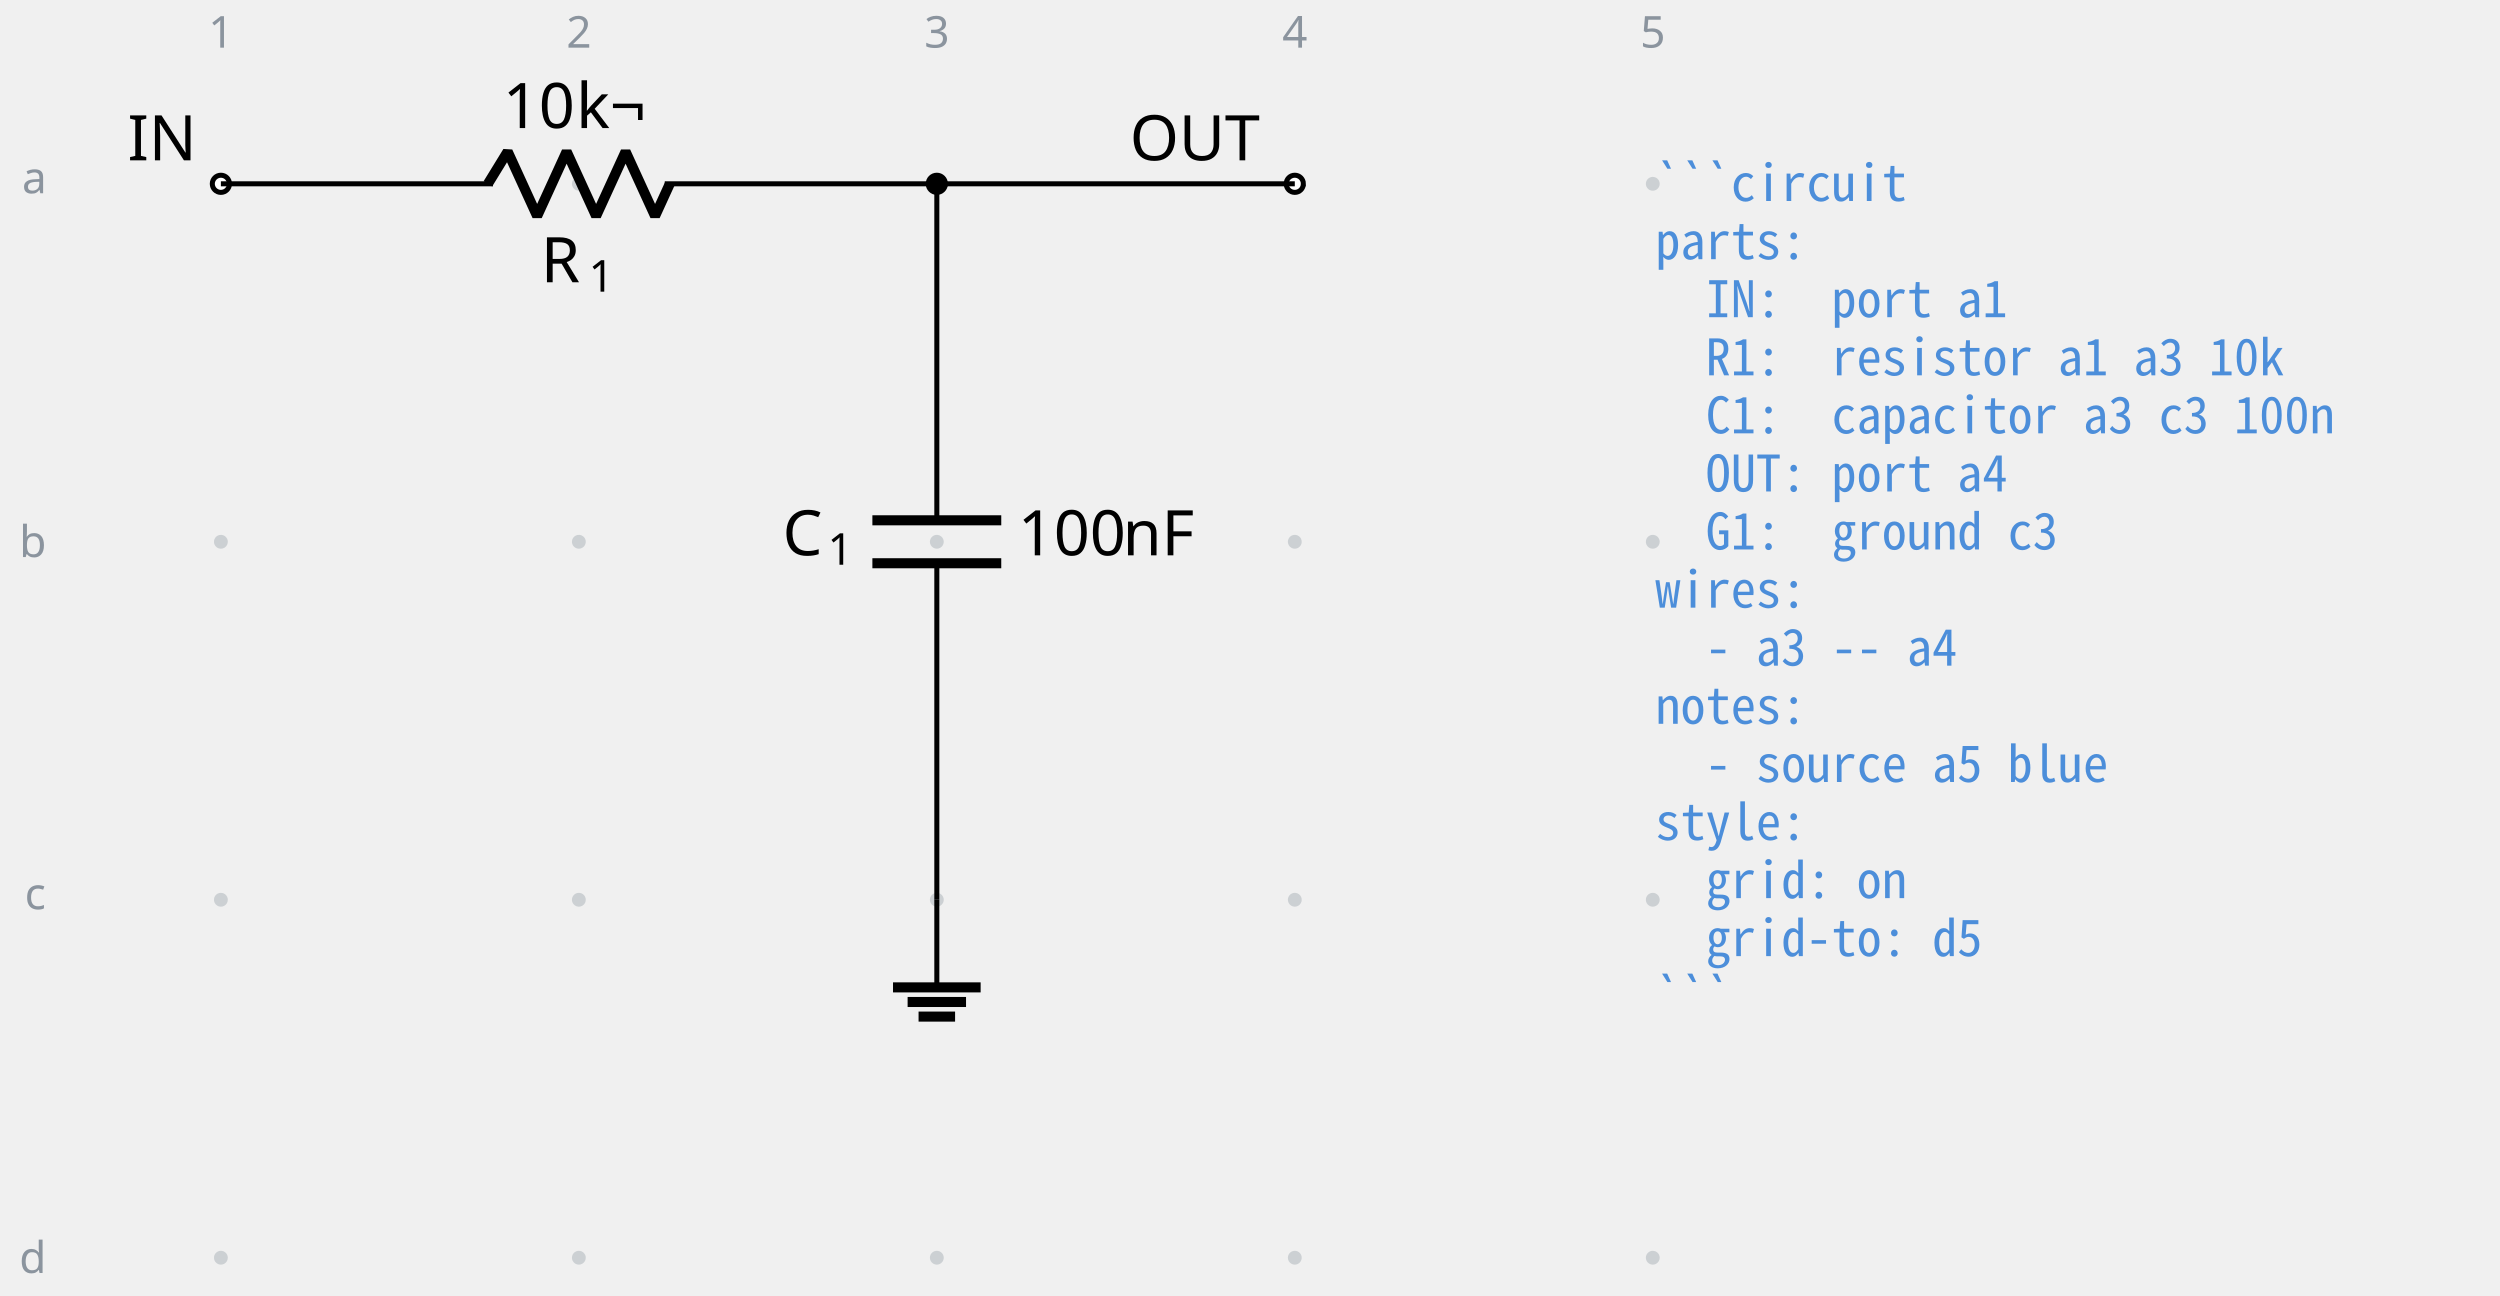
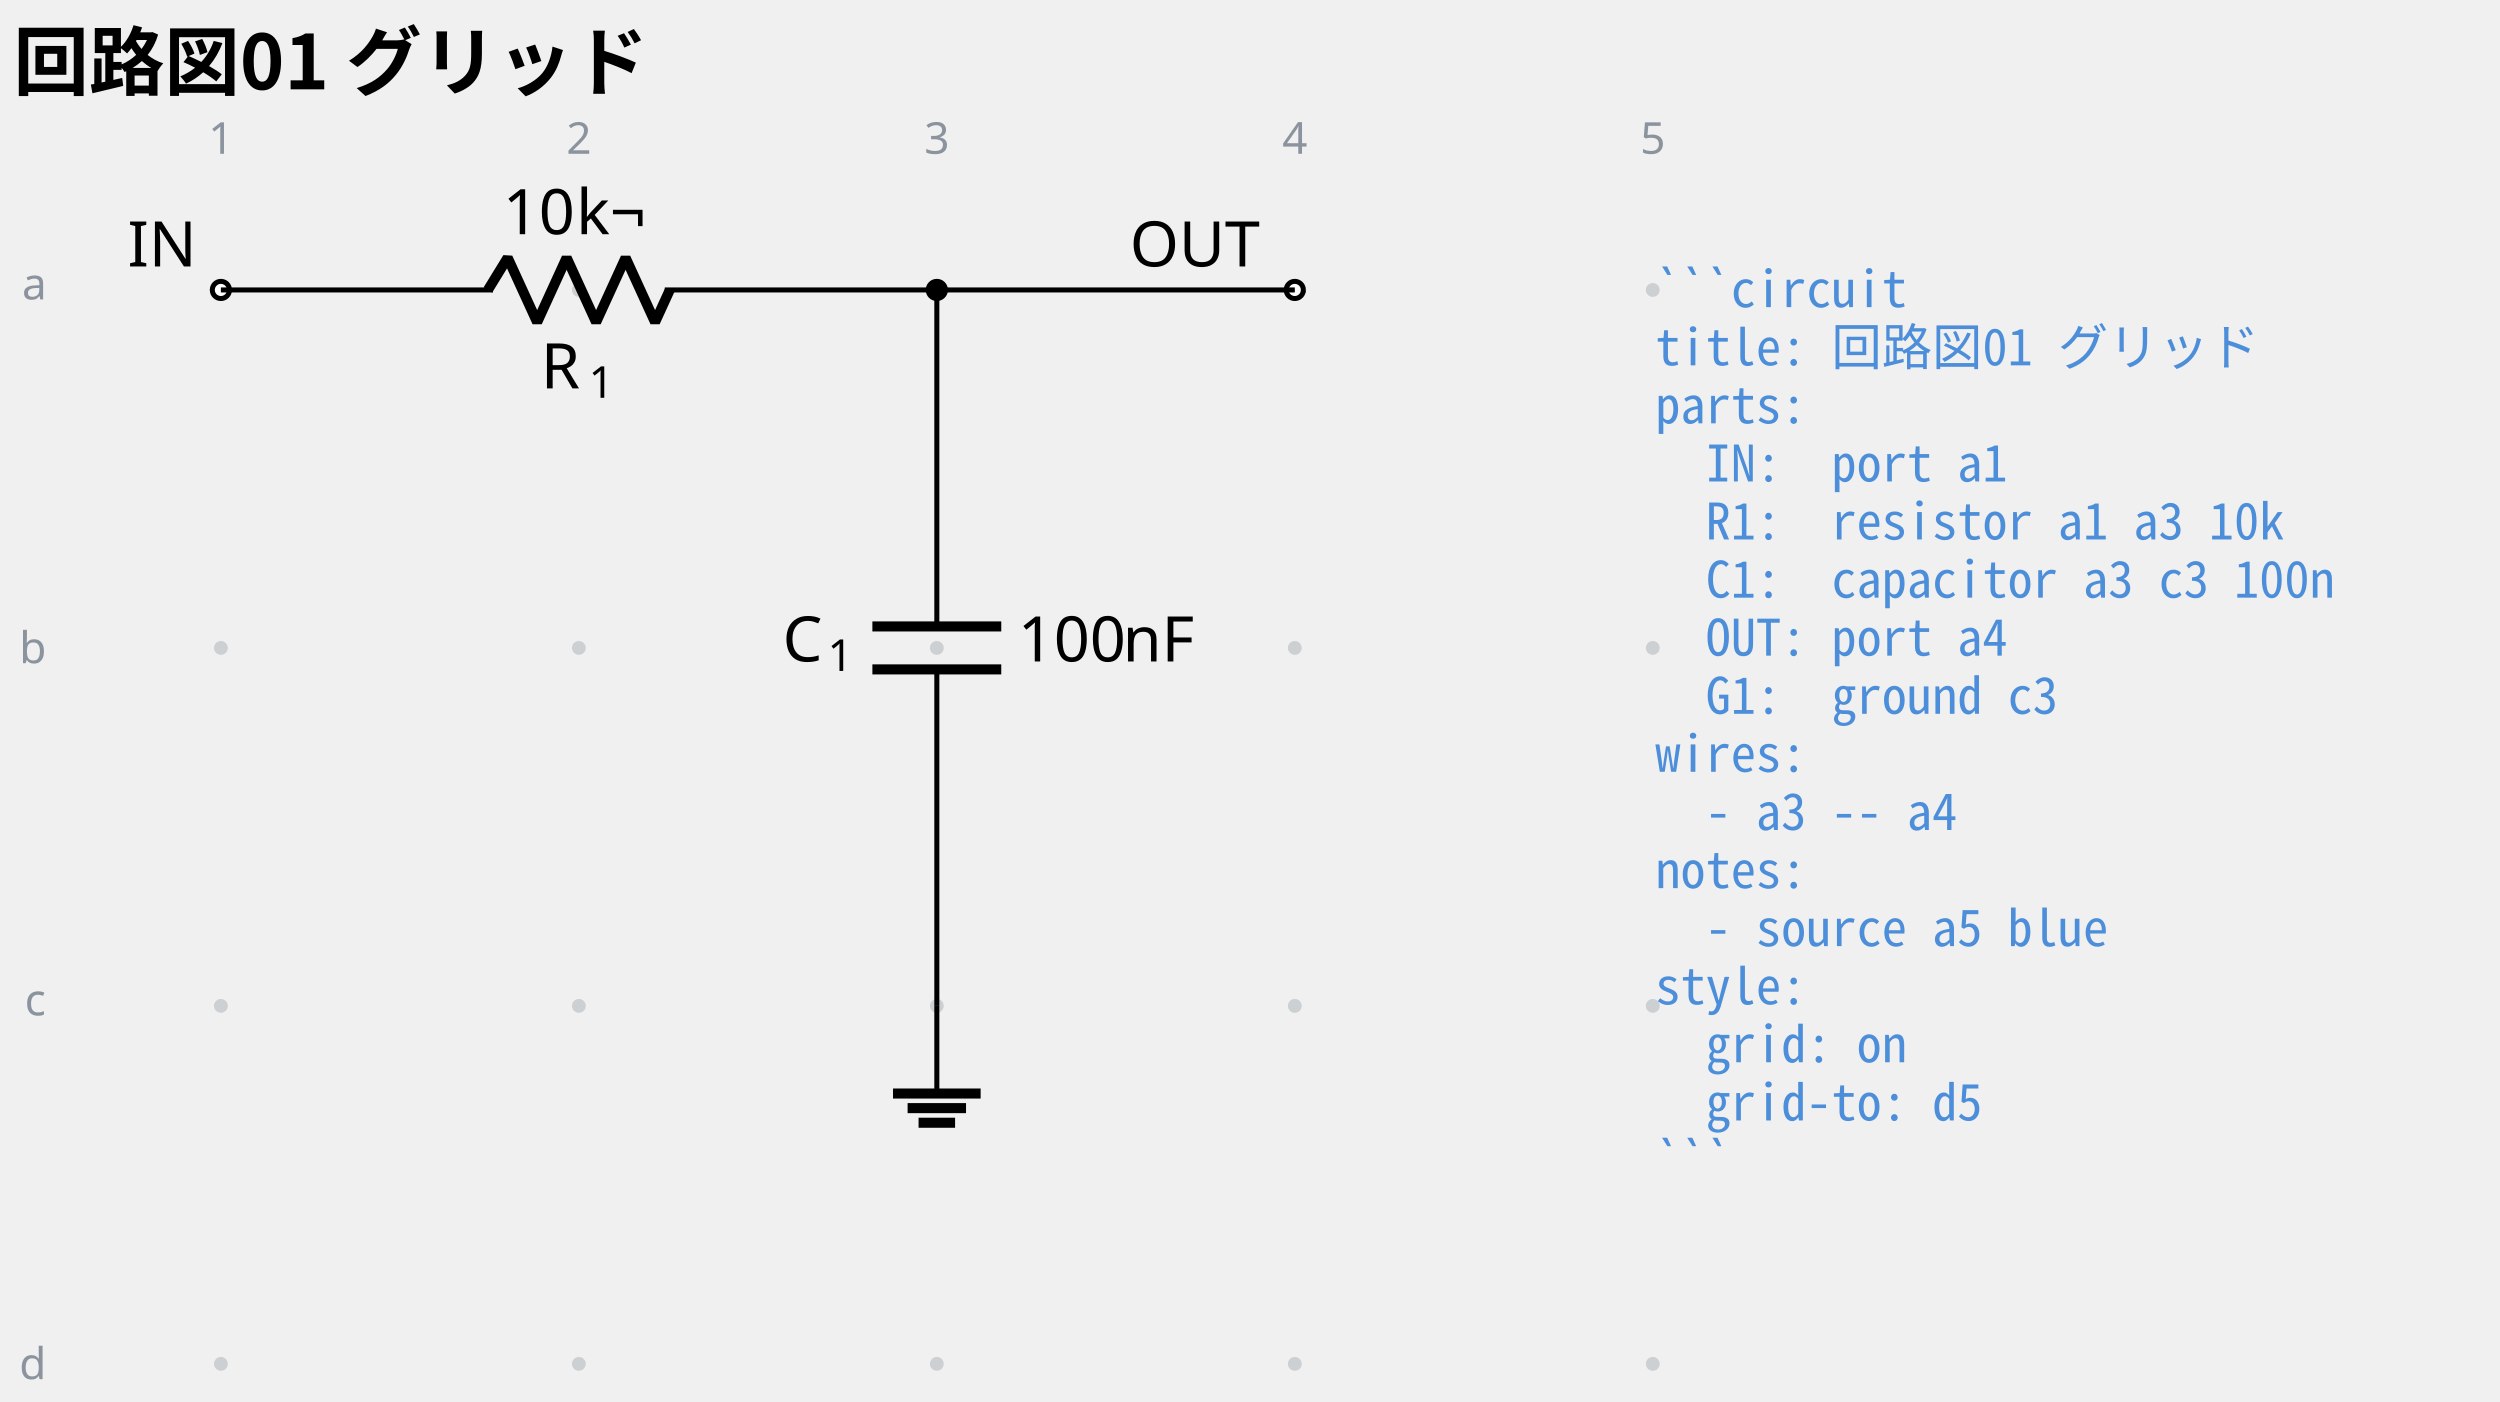
- <svg xmlns="http://www.w3.org/2000/svg" data-circuit-fence="0.1.0" fill="currentColor" width="529.887" height="274.625" viewBox="-72 -72 397.416 205.969">
+ <svg xmlns="http://www.w3.org/2000/svg" data-circuit-fence="0.1.0" fill="currentColor" width="529.887" height="297.122" viewBox="-72 -72 397.416 222.841">
  <g stroke="currentColor" stroke-miterlimit="10" stroke-width=".8">
-     <path fill="#8b949e" fill-opacity=".35" stroke="none" stroke-opacity=".35" d="M-35.787-42.781a1.1 1.1 0 1 0-2.2 0 1.1 1.1 0 0 0 2.2 0M-35.787 14.124a1.1 1.1 0 1 0-2.2 0 1.1 1.1 0 0 0 2.2 0M-35.787 71.03a1.1 1.1 0 1 0-2.2 0 1.1 1.1 0 0 0 2.2 0M-35.787 127.935a1.1 1.1 0 1 0-2.2 0 1.1 1.1 0 0 0 2.2 0M21.118-42.781a1.1 1.1 0 1 0-2.2 0 1.1 1.1 0 0 0 2.2 0M21.118 14.124a1.1 1.1 0 1 0-2.2 0 1.1 1.1 0 0 0 2.2 0M21.118 71.03a1.1 1.1 0 1 0-2.2 0 1.1 1.1 0 0 0 2.2 0M21.118 127.935a1.1 1.1 0 1 0-2.2 0 1.1 1.1 0 0 0 2.2 0M78.024-42.781a1.1 1.1 0 1 0-2.2 0 1.1 1.1 0 0 0 2.2 0M78.024 14.124a1.1 1.1 0 1 0-2.2 0 1.1 1.1 0 0 0 2.2 0M78.024 71.03a1.1 1.1 0 1 0-2.2 0 1.1 1.1 0 0 0 2.2 0M78.024 127.935a1.1 1.1 0 1 0-2.2 0 1.1 1.1 0 0 0 2.2 0M134.93-42.781a1.1 1.1 0 1 0-2.2 0 1.1 1.1 0 0 0 2.2 0M134.93 14.124a1.1 1.1 0 1 0-2.2 0 1.1 1.1 0 0 0 2.2 0M134.93 71.03a1.1 1.1 0 1 0-2.2 0 1.1 1.1 0 0 0 2.2 0M134.93 127.935a1.1 1.1 0 1 0-2.2 0 1.1 1.1 0 0 0 2.2 0M191.835-42.781a1.1 1.1 0 1 0-2.2 0 1.1 1.1 0 0 0 2.2 0M191.835 14.124a1.1 1.1 0 1 0-2.2 0 1.1 1.1 0 0 0 2.2 0M191.835 71.03a1.1 1.1 0 1 0-2.2 0 1.1 1.1 0 0 0 2.2 0M191.835 127.935a1.1 1.1 0 1 0-2.2 0 1.1 1.1 0 0 0 2.2 0m-1.1 0" />
+     <path fill="#8b949e" fill-opacity=".35" stroke="none" stroke-opacity=".35" d="M-35.787-25.909a1.1 1.1 0 1 0-2.2 0 1.1 1.1 0 0 0 2.2 0M-35.787 30.997a1.1 1.1 0 1 0-2.2 0 1.1 1.1 0 0 0 2.2 0M-35.787 87.902a1.1 1.1 0 1 0-2.2 0 1.1 1.1 0 0 0 2.2 0M-35.787 144.808a1.1 1.1 0 1 0-2.2 0 1.1 1.1 0 0 0 2.2 0M21.118-25.909a1.1 1.1 0 1 0-2.2 0 1.1 1.1 0 0 0 2.2 0M21.118 30.997a1.1 1.1 0 1 0-2.2 0 1.1 1.1 0 0 0 2.2 0M21.118 87.902a1.1 1.1 0 1 0-2.2 0 1.1 1.1 0 0 0 2.2 0M21.118 144.808a1.1 1.1 0 1 0-2.2 0 1.1 1.1 0 0 0 2.2 0M78.024-25.909a1.1 1.1 0 1 0-2.2 0 1.1 1.1 0 0 0 2.2 0M78.024 30.997a1.1 1.1 0 1 0-2.2 0 1.1 1.1 0 0 0 2.2 0M78.024 87.902a1.1 1.1 0 1 0-2.2 0 1.1 1.1 0 0 0 2.2 0M78.024 144.808a1.1 1.1 0 1 0-2.2 0 1.1 1.1 0 0 0 2.2 0M134.93-25.909a1.1 1.1 0 1 0-2.2 0 1.1 1.1 0 0 0 2.2 0M134.93 30.997a1.1 1.1 0 1 0-2.2 0 1.1 1.1 0 0 0 2.2 0M134.93 87.902a1.1 1.1 0 1 0-2.2 0 1.1 1.1 0 0 0 2.2 0M134.93 144.808a1.1 1.1 0 1 0-2.2 0 1.1 1.1 0 0 0 2.2 0M191.835-25.909a1.1 1.1 0 1 0-2.2 0 1.1 1.1 0 0 0 2.2 0M191.835 30.997a1.1 1.1 0 1 0-2.2 0 1.1 1.1 0 0 0 2.2 0M191.835 87.902a1.1 1.1 0 1 0-2.2 0 1.1 1.1 0 0 0 2.2 0M191.835 144.808a1.1 1.1 0 1 0-2.2 0 1.1 1.1 0 0 0 2.2 0m-1.1 0" />
    <g fill="#8b949e" stroke="#8b949e">
-       <text x="-36.887" y="-42.781" fill="#8b949e" stroke="none" font-family="cmr7" font-size="7" transform="translate(-1.993 -21.645)">1</text>
+       <text x="-36.887" y="-25.909" fill="#8b949e" stroke="none" font-family="cmr7" font-size="7" transform="translate(-1.993 -21.645)">1</text>
    </g>
    <g fill="#8b949e" stroke="#8b949e">
-       <text x="-36.887" y="-42.781" fill="#8b949e" stroke="none" font-family="cmr7" font-size="7" transform="translate(54.912 -21.645)">2</text>
+       <text x="-36.887" y="-25.909" fill="#8b949e" stroke="none" font-family="cmr7" font-size="7" transform="translate(54.912 -21.645)">2</text>
    </g>
    <g fill="#8b949e" stroke="#8b949e">
-       <text x="-36.887" y="-42.781" fill="#8b949e" stroke="none" font-family="cmr7" font-size="7" transform="translate(111.818 -21.645)">3</text>
+       <text x="-36.887" y="-25.909" fill="#8b949e" stroke="none" font-family="cmr7" font-size="7" transform="translate(111.818 -21.645)">3</text>
    </g>
    <g fill="#8b949e" stroke="#8b949e">
-       <text x="-36.887" y="-42.781" fill="#8b949e" stroke="none" font-family="cmr7" font-size="7" transform="translate(168.723 -21.645)">4</text>
+       <text x="-36.887" y="-25.909" fill="#8b949e" stroke="none" font-family="cmr7" font-size="7" transform="translate(168.723 -21.645)">4</text>
    </g>
    <g fill="#8b949e" stroke="#8b949e">
-       <text x="-36.887" y="-42.781" fill="#8b949e" stroke="none" font-family="cmr7" font-size="7" transform="translate(225.629 -21.645)">5</text>
+       <text x="-36.887" y="-25.909" fill="#8b949e" stroke="none" font-family="cmr7" font-size="7" transform="translate(225.629 -21.645)">5</text>
    </g>
    <g fill="#8b949e" stroke="#8b949e">
-       <text x="-36.887" y="-42.781" fill="#8b949e" stroke="none" font-family="cmr7" font-size="7" transform="translate(-31.62 1.507)">a</text>
+       <text x="-36.887" y="-25.909" fill="#8b949e" stroke="none" font-family="cmr7" font-size="7" transform="translate(-31.62 1.507)">a</text>
    </g>
    <g fill="#8b949e" stroke="#8b949e">
-       <text x="-36.887" y="-42.781" fill="#8b949e" stroke="none" font-family="cmr7" font-size="7" transform="translate(-32.05 59.336)">b</text>
+       <text x="-36.887" y="-25.909" fill="#8b949e" stroke="none" font-family="cmr7" font-size="7" transform="translate(-32.05 59.336)">b</text>
    </g>
    <g fill="#8b949e" stroke="#8b949e">
-       <text x="-36.887" y="-42.781" fill="#8b949e" stroke="none" font-family="cmr7" font-size="7" transform="translate(-31.189 115.318)">c</text>
+       <text x="-36.887" y="-25.909" fill="#8b949e" stroke="none" font-family="cmr7" font-size="7" transform="translate(-31.189 115.318)">c</text>
    </g>
    <g fill="#8b949e" stroke="#8b949e">
-       <text x="-36.887" y="-42.781" fill="#8b949e" stroke="none" font-family="cmr7" font-size="7" transform="translate(-32.05 173.147)">d</text>
+       <text x="-36.887" y="-25.909" fill="#8b949e" stroke="none" font-family="cmr7" font-size="7" transform="translate(-32.05 173.147)">d</text>
    </g>
    <g fill="#ffffff">
-       <path d="M-35.522-42.781a1.365 1.365 0 1 0-2.73 0 1.365 1.365 0 0 0 2.73 0Zm-1.365 0" />
+       <path d="M-35.522-25.909a1.365 1.365 0 1 0-2.73 0 1.365 1.365 0 0 0 2.73 0Zm-1.365 0" />
    </g>
-     <text x="-36.887" y="-42.781" stroke="none" font-family="cmr10" font-size="10" transform="translate(-14.844 -3.733)">IN</text>
-     <path fill="none" d="M-36.887-42.781h.4m-.4 0H6.36m27.315 0h43.248m-.4 0h.4" />
+     <text x="-36.887" y="-25.909" stroke="none" font-family="cmr10" font-size="10" transform="translate(-14.844 -3.733)">IN</text>
+     <path fill="none" d="M-36.887-25.909h.4m-.4 0H6.36m27.315 0h43.248m-.4 0h.4" />
    <g stroke-linejoin="bevel" stroke-width="1.6">
-       <path fill="none" d="m5.561-42.781 3.143-5.122L13.39-37.66l4.685-10.243 4.686 10.243 4.686-10.243 4.686 10.243 2.343-5.121" />
+       <path fill="none" d="m5.561-25.909 3.143-5.121 4.686 10.243 4.685-10.243 4.686 10.243 4.686-10.243 4.686 10.243 2.343-5.122" />
    </g>
    <g stroke="none">
-       <text x="-36.887" y="-42.781" font-family="cmmi10" font-size="10" transform="translate(50.866 15.648)">R</text>
-       <text x="-29.294" y="-41.281" font-family="cmr7" font-size="7" transform="translate(50.866 15.648)">1</text>
+       <text x="-36.887" y="-25.909" font-family="cmmi10" font-size="10" transform="translate(50.866 15.648)">R</text>
+       <text x="-29.294" y="-24.409" font-family="cmr7" font-size="7" transform="translate(50.866 15.648)">1</text>
    </g>
    <g stroke="none" font-family="cmr10" font-size="10">
-       <text x="-36.887" y="-42.781" transform="translate(44.822 -8.863)">10</text>
-       <text x="-25.221" y="-42.781" transform="translate(44.822 -8.863)">k¬</text>
+       <text x="-36.887" y="-25.909" transform="translate(44.822 -8.863)">10</text>
+       <text x="-25.221" y="-25.909" transform="translate(44.822 -8.863)">k¬</text>
    </g>
-     <path fill="none" d="M76.924-42.781v.4m0-.4v53.49m0 6.83v53.49m0-.399v.4" />
+     <path fill="none" d="M76.924-25.909v.4m0-.4v53.491m0 6.829v53.491m0-.4v.4" />
    <g stroke-width="1.6">
-       <path fill="none" d="M87.167 10.71H66.68m20.486 6.828H66.68" />
+       <path fill="none" d="M87.167 27.582H66.68m20.486 6.829H66.68" />
    </g>
    <g stroke="none">
-       <text x="-36.887" y="-42.781" font-family="cmmi10" font-size="10" transform="translate(89.296 59.058)">C</text>
-       <text x="-29.74" y="-41.281" font-family="cmr7" font-size="7" transform="translate(89.296 59.058)">1</text>
+       <text x="-36.887" y="-25.909" font-family="cmmi10" font-size="10" transform="translate(89.296 59.058)">C</text>
+       <text x="-29.74" y="-24.409" font-family="cmr7" font-size="7" transform="translate(89.296 59.058)">1</text>
    </g>
    <g stroke="none" font-family="cmr10" font-size="10">
-       <text x="-36.887" y="-42.781" transform="translate(126.693 59.058)">100</text>
-       <text x="-20.22" y="-42.781" transform="translate(126.693 59.058)">nF</text>
+       <text x="-36.887" y="-25.909" transform="translate(126.693 59.058)">100</text>
+       <text x="-20.22" y="-25.909" transform="translate(126.693 59.058)">nF</text>
    </g>
    <g fill="#ffffff">
-       <path d="M135.195-42.781a1.365 1.365 0 1 0-2.731 0 1.365 1.365 0 0 0 2.73 0Zm-1.366 0" />
+       <path d="M135.195-25.909a1.365 1.365 0 1 0-2.731 0 1.365 1.365 0 0 0 2.73 0Zm-1.366 0" />
    </g>
-     <text x="-36.887" y="-42.781" stroke="none" font-family="cmr10" font-size="10" transform="translate(144.483 -3.733)">OUT</text>
-     <path fill="none" d="M76.924 71.03v13.93" />
-     <path fill="none" stroke-width="1.6" d="M69.959 84.96h13.93M72.28 87.282h9.287m-7.545 2.322h5.804" />
-     <path fill="none" d="M76.924-42.781h56.905" />
-     <path d="M78.29-42.781a1.365 1.365 0 1 0-2.732 0 1.365 1.365 0 0 0 2.731 0Zm-1.366 0" />
+     <text x="-36.887" y="-25.909" stroke="none" font-family="cmr10" font-size="10" transform="translate(144.483 -3.733)">OUT</text>
+     <path fill="none" d="M76.924 87.902v13.93" />
+     <path fill="none" stroke-width="1.6" d="M69.959 101.833h13.93m-11.609 2.321h9.287m-7.545 2.322h5.804" />
+     <path fill="none" d="M76.924-25.909h56.905" />
+     <path d="M78.29-25.909a1.365 1.365 0 1 0-2.732 0 1.365 1.365 0 0 0 2.731 0Zm-1.366 0" />
    <g>
-       <text x="-36.887" y="-42.781" fill="#4c8eda" stroke="none" font-family="'Noto Sans Mono CJK JP',ui-monospace,'SFMono-Regular',Consolas,'Liberation Mono',monospace" font-size="8" transform="translate(228.022 2.733)" xml:space="preserve">```circuit</text>
+       <text x="-36.887" y="-25.909" fill="#4c8eda" stroke="none" font-family="'Noto Sans Mono CJK JP',ui-monospace,'SFMono-Regular',Consolas,'Liberation Mono',monospace" font-size="8" transform="translate(228.022 2.733)" xml:space="preserve">```circuit</text>
    </g>
    <g>
-       <text x="-36.887" y="-42.781" fill="#4c8eda" stroke="none" font-family="'Noto Sans Mono CJK JP',ui-monospace,'SFMono-Regular',Consolas,'Liberation Mono',monospace" font-size="8" transform="translate(228.022 11.98)" xml:space="preserve">parts:</text>
+       <text x="-36.887" y="-25.909" fill="#4c8eda" stroke="none" font-family="'Noto Sans Mono CJK JP',ui-monospace,'SFMono-Regular',Consolas,'Liberation Mono',monospace" font-size="8" transform="translate(228.022 11.98)" xml:space="preserve">title: 回路図01 グリッド</text>
    </g>
    <g>
-       <text x="-36.887" y="-42.781" fill="#4c8eda" stroke="none" font-family="'Noto Sans Mono CJK JP',ui-monospace,'SFMono-Regular',Consolas,'Liberation Mono',monospace" font-size="8" transform="translate(228.022 21.2)" xml:space="preserve">  IN:  port a1</text>
+       <text x="-36.887" y="-25.909" fill="#4c8eda" stroke="none" font-family="'Noto Sans Mono CJK JP',ui-monospace,'SFMono-Regular',Consolas,'Liberation Mono',monospace" font-size="8" transform="translate(228.022 21.2)" xml:space="preserve">parts:</text>
    </g>
    <g>
-       <text x="-36.887" y="-42.781" fill="#4c8eda" stroke="none" font-family="'Noto Sans Mono CJK JP',ui-monospace,'SFMono-Regular',Consolas,'Liberation Mono',monospace" font-size="8" transform="translate(228.022 30.446)" xml:space="preserve">  R1:  resistor a1 a3 10k</text>
+       <text x="-36.887" y="-25.909" fill="#4c8eda" stroke="none" font-family="'Noto Sans Mono CJK JP',ui-monospace,'SFMono-Regular',Consolas,'Liberation Mono',monospace" font-size="8" transform="translate(228.022 30.446)" xml:space="preserve">  IN:  port a1</text>
    </g>
    <g>
-       <text x="-36.887" y="-42.781" fill="#4c8eda" stroke="none" font-family="'Noto Sans Mono CJK JP',ui-monospace,'SFMono-Regular',Consolas,'Liberation Mono',monospace" font-size="8" transform="translate(228.022 39.665)" xml:space="preserve">  C1:  capacitor a3 c3 100n</text>
+       <text x="-36.887" y="-25.909" fill="#4c8eda" stroke="none" font-family="'Noto Sans Mono CJK JP',ui-monospace,'SFMono-Regular',Consolas,'Liberation Mono',monospace" font-size="8" transform="translate(228.022 39.665)" xml:space="preserve">  R1:  resistor a1 a3 10k</text>
    </g>
    <g>
-       <text x="-36.887" y="-42.781" fill="#4c8eda" stroke="none" font-family="'Noto Sans Mono CJK JP',ui-monospace,'SFMono-Regular',Consolas,'Liberation Mono',monospace" font-size="8" transform="translate(228.022 48.912)" xml:space="preserve">  OUT: port a4</text>
+       <text x="-36.887" y="-25.909" fill="#4c8eda" stroke="none" font-family="'Noto Sans Mono CJK JP',ui-monospace,'SFMono-Regular',Consolas,'Liberation Mono',monospace" font-size="8" transform="translate(228.022 48.912)" xml:space="preserve">  C1:  capacitor a3 c3 100n</text>
    </g>
    <g>
-       <text x="-36.887" y="-42.781" fill="#4c8eda" stroke="none" font-family="'Noto Sans Mono CJK JP',ui-monospace,'SFMono-Regular',Consolas,'Liberation Mono',monospace" font-size="8" transform="translate(228.022 58.131)" xml:space="preserve">  G1:  ground c3</text>
+       <text x="-36.887" y="-25.909" fill="#4c8eda" stroke="none" font-family="'Noto Sans Mono CJK JP',ui-monospace,'SFMono-Regular',Consolas,'Liberation Mono',monospace" font-size="8" transform="translate(228.022 58.131)" xml:space="preserve">  OUT: port a4</text>
    </g>
    <g>
-       <text x="-36.887" y="-42.781" fill="#4c8eda" stroke="none" font-family="'Noto Sans Mono CJK JP',ui-monospace,'SFMono-Regular',Consolas,'Liberation Mono',monospace" font-size="8" transform="translate(228.022 67.378)" xml:space="preserve">wires:</text>
+       <text x="-36.887" y="-25.909" fill="#4c8eda" stroke="none" font-family="'Noto Sans Mono CJK JP',ui-monospace,'SFMono-Regular',Consolas,'Liberation Mono',monospace" font-size="8" transform="translate(228.022 67.378)" xml:space="preserve">  G1:  ground c3</text>
    </g>
    <g>
-       <text x="-36.887" y="-42.781" fill="#4c8eda" stroke="none" font-family="'Noto Sans Mono CJK JP',ui-monospace,'SFMono-Regular',Consolas,'Liberation Mono',monospace" font-size="8" transform="translate(228.022 76.596)" xml:space="preserve">  - a3 -- a4</text>
+       <text x="-36.887" y="-25.909" fill="#4c8eda" stroke="none" font-family="'Noto Sans Mono CJK JP',ui-monospace,'SFMono-Regular',Consolas,'Liberation Mono',monospace" font-size="8" transform="translate(228.022 76.596)" xml:space="preserve">wires:</text>
    </g>
    <g>
-       <text x="-36.887" y="-42.781" fill="#4c8eda" stroke="none" font-family="'Noto Sans Mono CJK JP',ui-monospace,'SFMono-Regular',Consolas,'Liberation Mono',monospace" font-size="8" transform="translate(228.022 85.844)" xml:space="preserve">notes:</text>
+       <text x="-36.887" y="-25.909" fill="#4c8eda" stroke="none" font-family="'Noto Sans Mono CJK JP',ui-monospace,'SFMono-Regular',Consolas,'Liberation Mono',monospace" font-size="8" transform="translate(228.022 85.844)" xml:space="preserve">  - a3 -- a4</text>
    </g>
    <g>
-       <text x="-36.887" y="-42.781" fill="#4c8eda" stroke="none" font-family="'Noto Sans Mono CJK JP',ui-monospace,'SFMono-Regular',Consolas,'Liberation Mono',monospace" font-size="8" transform="translate(228.022 95.091)" xml:space="preserve">  - source a5 blue</text>
+       <text x="-36.887" y="-25.909" fill="#4c8eda" stroke="none" font-family="'Noto Sans Mono CJK JP',ui-monospace,'SFMono-Regular',Consolas,'Liberation Mono',monospace" font-size="8" transform="translate(228.022 95.091)" xml:space="preserve">notes:</text>
    </g>
    <g>
-       <text x="-36.887" y="-42.781" fill="#4c8eda" stroke="none" font-family="'Noto Sans Mono CJK JP',ui-monospace,'SFMono-Regular',Consolas,'Liberation Mono',monospace" font-size="8" transform="translate(228.022 104.31)" xml:space="preserve">style:</text>
+       <text x="-36.887" y="-25.909" fill="#4c8eda" stroke="none" font-family="'Noto Sans Mono CJK JP',ui-monospace,'SFMono-Regular',Consolas,'Liberation Mono',monospace" font-size="8" transform="translate(228.022 104.31)" xml:space="preserve">  - source a5 blue</text>
    </g>
    <g>
-       <text x="-36.887" y="-42.781" fill="#4c8eda" stroke="none" font-family="'Noto Sans Mono CJK JP',ui-monospace,'SFMono-Regular',Consolas,'Liberation Mono',monospace" font-size="8" transform="translate(228.022 113.557)" xml:space="preserve">  grid: on</text>
+       <text x="-36.887" y="-25.909" fill="#4c8eda" stroke="none" font-family="'Noto Sans Mono CJK JP',ui-monospace,'SFMono-Regular',Consolas,'Liberation Mono',monospace" font-size="8" transform="translate(228.022 113.557)" xml:space="preserve">style:</text>
    </g>
    <g>
-       <text x="-36.887" y="-42.781" fill="#4c8eda" stroke="none" font-family="'Noto Sans Mono CJK JP',ui-monospace,'SFMono-Regular',Consolas,'Liberation Mono',monospace" font-size="8" transform="translate(228.022 122.775)" xml:space="preserve">  grid-to: d5</text>
+       <text x="-36.887" y="-25.909" fill="#4c8eda" stroke="none" font-family="'Noto Sans Mono CJK JP',ui-monospace,'SFMono-Regular',Consolas,'Liberation Mono',monospace" font-size="8" transform="translate(228.022 122.775)" xml:space="preserve">  grid: on</text>
    </g>
    <g>
-       <text x="-36.887" y="-42.781" fill="#4c8eda" stroke="none" font-family="'Noto Sans Mono CJK JP',ui-monospace,'SFMono-Regular',Consolas,'Liberation Mono',monospace" font-size="8" transform="translate(228.022 132.023)" xml:space="preserve">```</text>
+       <text x="-36.887" y="-25.909" fill="#4c8eda" stroke="none" font-family="'Noto Sans Mono CJK JP',ui-monospace,'SFMono-Regular',Consolas,'Liberation Mono',monospace" font-size="8" transform="translate(228.022 132.023)" xml:space="preserve">  grid-to: d5</text>
+     </g>
+     <g>
+       <text x="-36.887" y="-25.909" fill="#4c8eda" stroke="none" font-family="'Noto Sans Mono CJK JP',ui-monospace,'SFMono-Regular',Consolas,'Liberation Mono',monospace" font-size="8" transform="translate(228.022 141.241)" xml:space="preserve">```</text>
+     </g>
+     <g>
+       <text x="-36.887" y="-25.909" fill="currentColor" stroke="none" font-family="'Noto Sans CJK JP','Noto Sans JP','Hiragino Sans','Yu Gothic',sans-serif" font-size="12" transform="translate(-32.983 -31.889)" font-weight="bold">回路図01 グリッド</text>
    </g>
  </g>
</svg>
